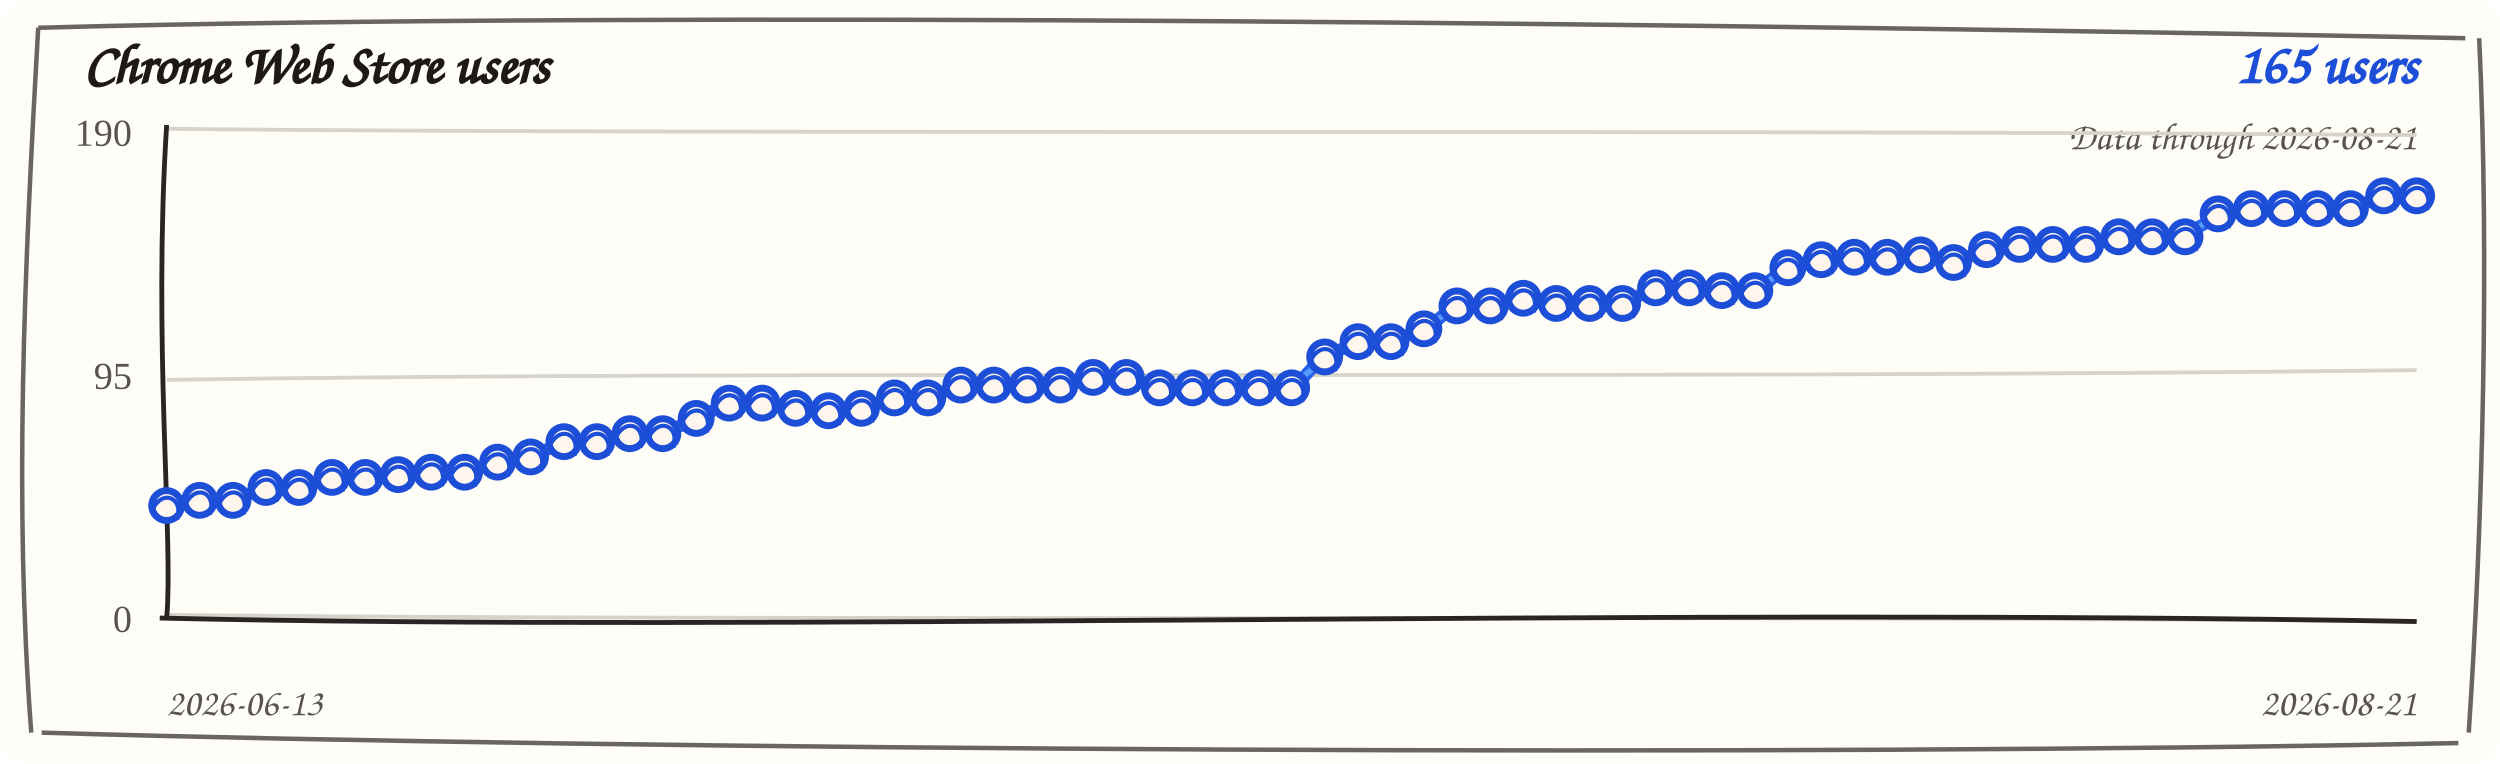
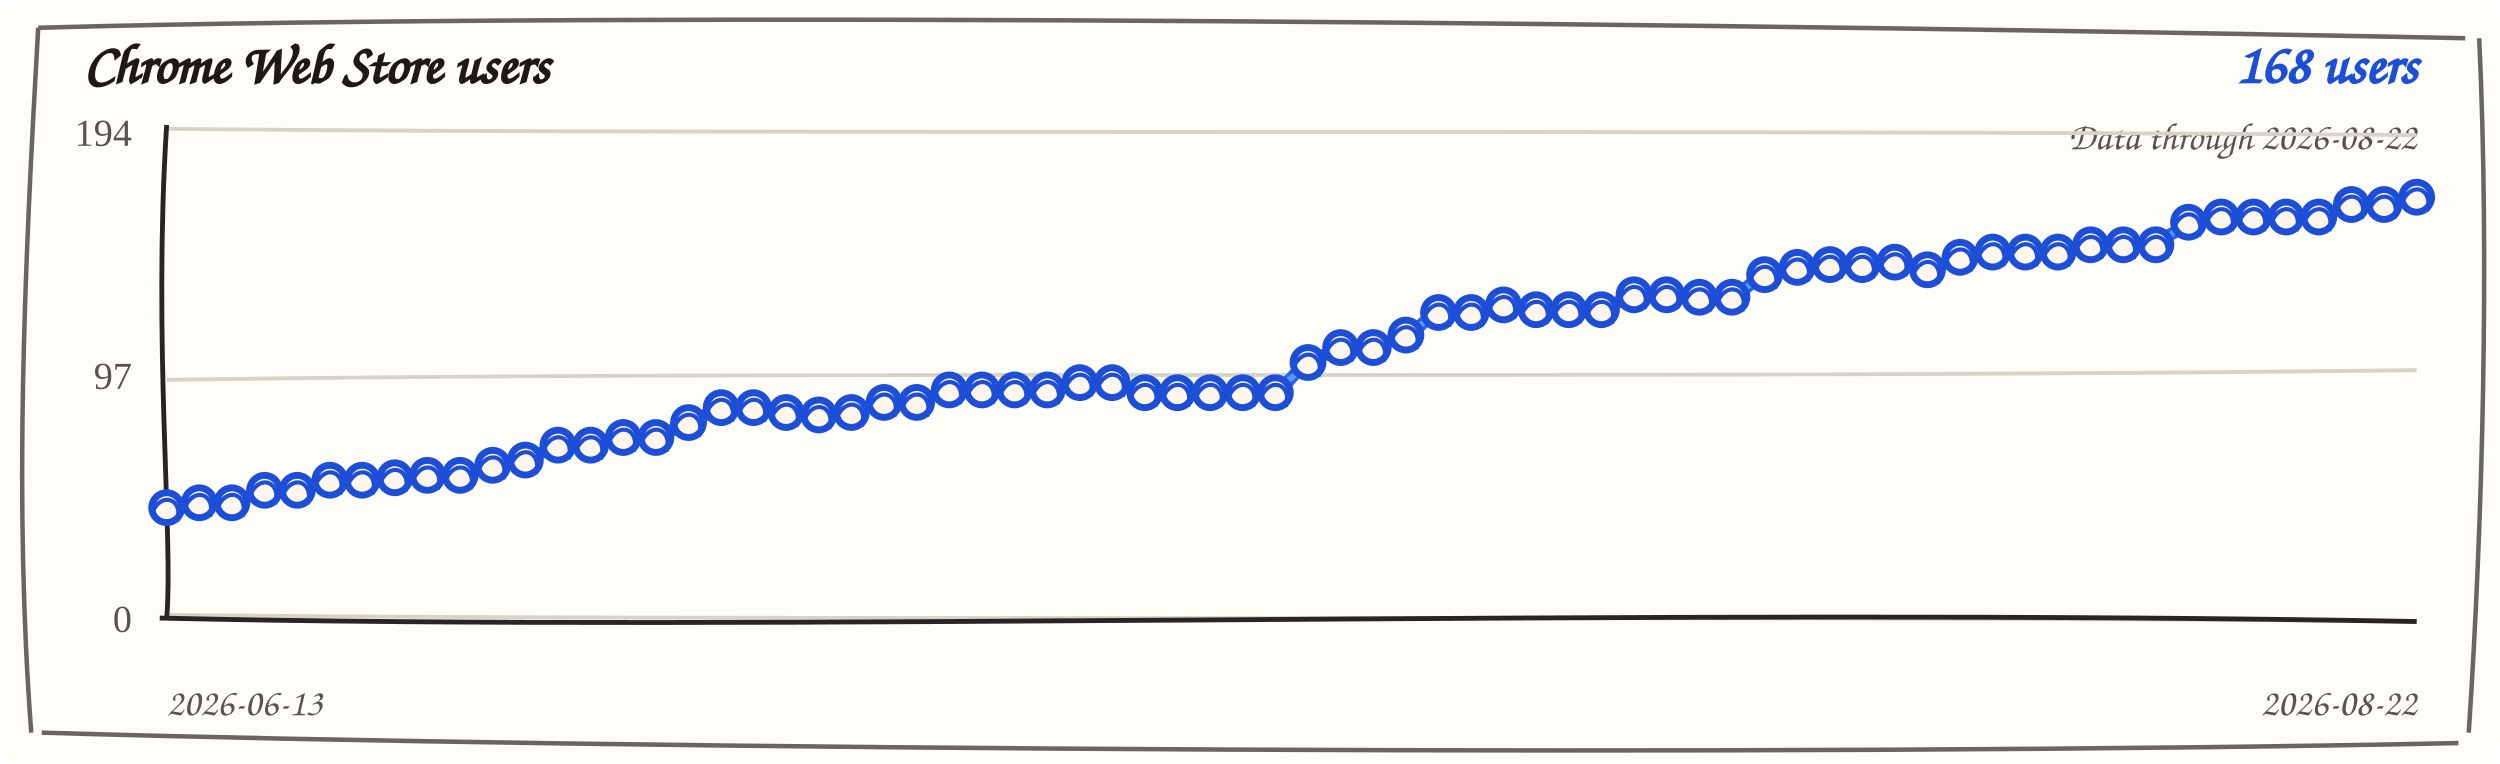
<svg xmlns="http://www.w3.org/2000/svg" width="720" height="220" viewBox="0 0 720 220" role="img" aria-label="Chrome Web Store users trend">
  <rect width="720" height="220" rx="8" fill="#fffdf7" />
  <path d="M 11 8 C 190 3, 512 7, 710 11 M 714 11 C 717 74, 715 151, 711 211 M 708 214 C 523 218, 177 216, 12 211 M 9 211 C 4 145, 7 78, 11 8" fill="none" stroke="#292524" stroke-width="1.3" opacity="0.7" />
  <text x="24" y="24" fill="#1c1917" font-family="'Comic Sans MS', 'Segoe Print', cursive" font-size="16" font-weight="700">Chrome Web Store users</text>
-   <text x="696" y="24" fill="#1d4ed8" font-family="'Comic Sans MS', 'Segoe Print', cursive" font-size="16" font-weight="700" text-anchor="end">165 users</text>
-   <text x="696" y="43" fill="#57534e" font-family="'Comic Sans MS', 'Segoe Print', cursive" font-size="11" text-anchor="end">Data through 2026-08-21</text>
+   <text x="696" y="24" fill="#1d4ed8" font-family="'Comic Sans MS', 'Segoe Print', cursive" font-size="16" font-weight="700" text-anchor="end">168 users</text>
+   <text x="696" y="43" fill="#57534e" font-family="'Comic Sans MS', 'Segoe Print', cursive" font-size="11" text-anchor="end">Data through 2026-08-22</text>
  <g>
    <path d="M 48 37.1 C 228 38.9, 468 37.1, 696 38.9" fill="none" stroke="#d6d3c8" stroke-width="1.1" />
-     <text x="38" y="42" text-anchor="end" fill="#57534e" font-size="11">190</text>
+     <text x="38" y="42" text-anchor="end" fill="#57534e" font-size="11">194</text>
  </g>
  <g>
    <path d="M 48 109.4 C 228 106.6, 468 109.4, 696 106.6" fill="none" stroke="#d6d3c8" stroke-width="1.1" />
-     <text x="38" y="112" text-anchor="end" fill="#57534e" font-size="11">95</text>
+     <text x="38" y="112" text-anchor="end" fill="#57534e" font-size="11">97</text>
  </g>
  <g>
    <path d="M 48 177.1 C 228 178.9, 468 177.1, 696 178.9" fill="none" stroke="#d6d3c8" stroke-width="1.1" />
    <text x="38" y="182" text-anchor="end" fill="#57534e" font-size="11">0</text>
  </g>
  <path d="M 48 36 C 44 98, 50 156, 48 178" fill="none" stroke="#292524" stroke-width="1.4" />
  <path d="M 46 178 C 218 182, 478 175, 696 179" fill="none" stroke="#292524" stroke-width="1.4" />
-   <path d="M 48.0 146.4 L 57.5 143.3 L 67.1 144.9 L 76.6 139.6 L 86.1 141.2 L 95.6 136.7 L 105.2 138.3 L 114.7 135.9 L 124.2 136.8 L 133.8 135.2 L 143.3 133.9 L 152.8 130.8 L 162.4 128.0 L 171.9 126.4 L 181.4 125.7 L 190.9 124.1 L 200.5 121.3 L 210.0 115.3 L 219.5 116.9 L 229.1 116.8 L 238.6 119.1 L 248.1 116.8 L 257.6 115.4 L 267.2 113.8 L 276.7 111.7 L 286.2 110.1 L 295.8 111.7 L 305.3 110.1 L 314.8 109.5 L 324.4 107.9 L 333.9 112.5 L 343.4 110.9 L 352.9 112.5 L 362.5 110.9 L 372.0 112.5 L 381.5 102.0 L 391.1 99.2 L 400.6 97.6 L 410.1 95.5 L 419.6 87.3 L 429.2 88.9 L 438.7 85.1 L 448.2 88.2 L 457.8 86.6 L 467.3 88.2 L 476.8 82.1 L 486.4 83.7 L 495.9 82.9 L 505.4 84.5 L 514.9 76.3 L 524.5 75.6 L 534.0 73.3 L 543.5 74.9 L 553.1 72.6 L 562.6 76.4 L 572.1 71.1 L 581.6 71.2 L 591.2 69.6 L 600.7 71.2 L 610.2 67.4 L 619.8 69.0 L 629.3 67.4 L 638.8 62.4 L 648.4 59.3 L 657.9 60.9 L 667.4 59.3 L 676.9 60.9 L 686.5 55.6 L 696.0 57.2" fill="none" stroke="#2563eb" stroke-width="3.6" stroke-linecap="round" stroke-linejoin="round" />
-   <path d="M 48.0 144.9 L 57.5 144.8 L 67.1 143.4 L 76.6 141.1 L 86.1 139.7 L 95.6 138.2 L 105.2 136.8 L 114.7 137.4 L 124.2 135.3 L 133.8 136.7 L 143.3 132.4 L 152.8 132.3 L 162.4 126.5 L 171.9 127.9 L 181.4 124.2 L 190.9 125.6 L 200.5 119.8 L 210.0 116.8 L 219.5 115.4 L 229.1 118.3 L 238.6 117.6 L 248.1 118.3 L 257.6 113.9 L 267.2 115.3 L 276.7 110.2 L 286.2 111.6 L 295.8 110.2 L 305.3 111.6 L 314.8 108.0 L 324.4 109.4 L 333.9 111.0 L 343.4 112.4 L 352.9 111.0 L 362.5 112.4 L 372.0 111.0 L 381.5 103.5 L 391.1 97.7 L 400.6 99.1 L 410.1 94.0 L 419.6 88.8 L 429.2 87.4 L 438.7 86.6 L 448.2 86.7 L 457.8 88.1 L 467.3 86.7 L 476.8 83.6 L 486.4 82.2 L 495.9 84.4 L 505.4 83.0 L 514.9 77.8 L 524.5 74.1 L 534.0 74.8 L 543.5 73.4 L 553.1 74.1 L 562.6 74.9 L 572.1 72.6 L 581.6 69.7 L 591.2 71.1 L 600.7 69.7 L 610.2 68.9 L 619.8 67.5 L 629.3 68.9 L 638.8 60.9 L 648.4 60.8 L 657.9 59.4 L 667.4 60.8 L 676.9 59.4 L 686.5 57.1 L 696.0 55.7" fill="none" stroke="#60a5fa" stroke-width="1.6" stroke-linecap="round" stroke-linejoin="round" opacity="0.85" />
-   <g>
-     <circle cx="48.0" cy="145.6" r="4.3" fill="#fff7ed" stroke="#1d4ed8" stroke-width="2" />
-     <path d="M 44.0 146.6 C 47.0 140.6, 53.0 143.6, 51.0 149.6" fill="none" stroke="#1d4ed8" stroke-width="1.2" />
-   </g>
-   <g>
-     <circle cx="57.5" cy="144.1" r="4.3" fill="#fff7ed" stroke="#1d4ed8" stroke-width="2" />
-     <path d="M 53.5 145.1 C 56.5 139.1, 62.5 142.1, 60.5 148.1" fill="none" stroke="#1d4ed8" stroke-width="1.2" />
-   </g>
-   <g>
-     <circle cx="67.1" cy="144.1" r="4.3" fill="#fff7ed" stroke="#1d4ed8" stroke-width="2" />
-     <path d="M 63.1 145.1 C 66.1 139.1, 72.1 142.1, 70.1 148.1" fill="none" stroke="#1d4ed8" stroke-width="1.2" />
-   </g>
-   <g>
-     <circle cx="76.6" cy="140.4" r="4.3" fill="#fff7ed" stroke="#1d4ed8" stroke-width="2" />
-     <path d="M 72.6 141.4 C 75.6 135.4, 81.6 138.4, 79.6 144.4" fill="none" stroke="#1d4ed8" stroke-width="1.2" />
-   </g>
-   <g>
-     <circle cx="86.1" cy="140.4" r="4.3" fill="#fff7ed" stroke="#1d4ed8" stroke-width="2" />
-     <path d="M 82.1 141.4 C 85.1 135.4, 91.1 138.4, 89.1 144.4" fill="none" stroke="#1d4ed8" stroke-width="1.2" />
-   </g>
-   <g>
-     <circle cx="95.6" cy="137.5" r="4.3" fill="#fff7ed" stroke="#1d4ed8" stroke-width="2" />
-     <path d="M 91.6 138.5 C 94.6 132.5, 100.6 135.5, 98.6 141.5" fill="none" stroke="#1d4ed8" stroke-width="1.2" />
-   </g>
-   <g>
-     <circle cx="105.2" cy="137.5" r="4.3" fill="#fff7ed" stroke="#1d4ed8" stroke-width="2" />
-     <path d="M 101.2 138.5 C 104.2 132.5, 110.2 135.5, 108.2 141.5" fill="none" stroke="#1d4ed8" stroke-width="1.2" />
-   </g>
-   <g>
-     <circle cx="114.7" cy="136.7" r="4.3" fill="#fff7ed" stroke="#1d4ed8" stroke-width="2" />
-     <path d="M 110.7 137.7 C 113.7 131.7, 119.7 134.7, 117.7 140.7" fill="none" stroke="#1d4ed8" stroke-width="1.2" />
-   </g>
-   <g>
-     <circle cx="124.2" cy="136.0" r="4.3" fill="#fff7ed" stroke="#1d4ed8" stroke-width="2" />
-     <path d="M 120.2 137.0 C 123.2 131.0, 129.2 134.0, 127.2 140.0" fill="none" stroke="#1d4ed8" stroke-width="1.2" />
-   </g>
-   <g>
-     <circle cx="133.8" cy="136.0" r="4.3" fill="#fff7ed" stroke="#1d4ed8" stroke-width="2" />
-     <path d="M 129.8 137.0 C 132.8 131.0, 138.8 134.0, 136.8 140.0" fill="none" stroke="#1d4ed8" stroke-width="1.2" />
-   </g>
-   <g>
-     <circle cx="143.3" cy="133.1" r="4.3" fill="#fff7ed" stroke="#1d4ed8" stroke-width="2" />
-     <path d="M 139.3 134.1 C 142.3 128.1, 148.3 131.1, 146.3 137.1" fill="none" stroke="#1d4ed8" stroke-width="1.2" />
-   </g>
-   <g>
-     <circle cx="152.8" cy="131.6" r="4.3" fill="#fff7ed" stroke="#1d4ed8" stroke-width="2" />
-     <path d="M 148.8 132.6 C 151.8 126.6, 157.8 129.6, 155.8 135.6" fill="none" stroke="#1d4ed8" stroke-width="1.2" />
-   </g>
-   <g>
-     <circle cx="162.4" cy="127.2" r="4.3" fill="#fff7ed" stroke="#1d4ed8" stroke-width="2" />
-     <path d="M 158.4 128.2 C 161.4 122.2, 167.4 125.2, 165.4 131.2" fill="none" stroke="#1d4ed8" stroke-width="1.2" />
-   </g>
-   <g>
-     <circle cx="171.9" cy="127.2" r="4.3" fill="#fff7ed" stroke="#1d4ed8" stroke-width="2" />
-     <path d="M 167.9 128.2 C 170.9 122.2, 176.9 125.2, 174.9 131.2" fill="none" stroke="#1d4ed8" stroke-width="1.2" />
-   </g>
-   <g>
-     <circle cx="181.4" cy="124.9" r="4.3" fill="#fff7ed" stroke="#1d4ed8" stroke-width="2" />
-     <path d="M 177.4 125.9 C 180.4 119.9, 186.4 122.9, 184.4 128.9" fill="none" stroke="#1d4ed8" stroke-width="1.2" />
-   </g>
-   <g>
-     <circle cx="190.9" cy="124.9" r="4.3" fill="#fff7ed" stroke="#1d4ed8" stroke-width="2" />
-     <path d="M 186.9 125.9 C 189.9 119.9, 195.9 122.9, 193.9 128.9" fill="none" stroke="#1d4ed8" stroke-width="1.2" />
-   </g>
-   <g>
-     <circle cx="200.5" cy="120.5" r="4.3" fill="#fff7ed" stroke="#1d4ed8" stroke-width="2" />
-     <path d="M 196.5 121.5 C 199.5 115.5, 205.5 118.5, 203.5 124.5" fill="none" stroke="#1d4ed8" stroke-width="1.2" />
-   </g>
-   <g>
-     <circle cx="210.0" cy="116.1" r="4.3" fill="#fff7ed" stroke="#1d4ed8" stroke-width="2" />
-     <path d="M 206.0 117.1 C 209.0 111.1, 215.0 114.1, 213.0 120.1" fill="none" stroke="#1d4ed8" stroke-width="1.2" />
-   </g>
-   <g>
-     <circle cx="219.5" cy="116.1" r="4.3" fill="#fff7ed" stroke="#1d4ed8" stroke-width="2" />
-     <path d="M 215.5 117.1 C 218.5 111.1, 224.5 114.1, 222.5 120.1" fill="none" stroke="#1d4ed8" stroke-width="1.2" />
-   </g>
-   <g>
-     <circle cx="229.1" cy="117.6" r="4.3" fill="#fff7ed" stroke="#1d4ed8" stroke-width="2" />
-     <path d="M 225.1 118.6 C 228.1 112.6, 234.1 115.6, 232.1 121.6" fill="none" stroke="#1d4ed8" stroke-width="1.2" />
-   </g>
-   <g>
-     <circle cx="238.6" cy="118.3" r="4.3" fill="#fff7ed" stroke="#1d4ed8" stroke-width="2" />
-     <path d="M 234.6 119.3 C 237.6 113.3, 243.6 116.3, 241.6 122.3" fill="none" stroke="#1d4ed8" stroke-width="1.2" />
-   </g>
-   <g>
-     <circle cx="248.1" cy="117.6" r="4.3" fill="#fff7ed" stroke="#1d4ed8" stroke-width="2" />
-     <path d="M 244.1 118.6 C 247.1 112.6, 253.1 115.6, 251.1 121.6" fill="none" stroke="#1d4ed8" stroke-width="1.2" />
-   </g>
-   <g>
-     <circle cx="257.6" cy="114.6" r="4.3" fill="#fff7ed" stroke="#1d4ed8" stroke-width="2" />
-     <path d="M 253.6 115.6 C 256.6 109.6, 262.6 112.6, 260.6 118.6" fill="none" stroke="#1d4ed8" stroke-width="1.2" />
-   </g>
-   <g>
-     <circle cx="267.2" cy="114.6" r="4.3" fill="#fff7ed" stroke="#1d4ed8" stroke-width="2" />
-     <path d="M 263.2 115.6 C 266.2 109.6, 272.2 112.6, 270.2 118.6" fill="none" stroke="#1d4ed8" stroke-width="1.2" />
-   </g>
-   <g>
-     <circle cx="276.7" cy="110.9" r="4.3" fill="#fff7ed" stroke="#1d4ed8" stroke-width="2" />
-     <path d="M 272.7 111.9 C 275.7 105.9, 281.7 108.9, 279.7 114.9" fill="none" stroke="#1d4ed8" stroke-width="1.2" />
-   </g>
-   <g>
-     <circle cx="286.2" cy="110.9" r="4.3" fill="#fff7ed" stroke="#1d4ed8" stroke-width="2" />
-     <path d="M 282.2 111.9 C 285.2 105.9, 291.2 108.9, 289.2 114.9" fill="none" stroke="#1d4ed8" stroke-width="1.2" />
-   </g>
-   <g>
-     <circle cx="295.8" cy="110.9" r="4.3" fill="#fff7ed" stroke="#1d4ed8" stroke-width="2" />
-     <path d="M 291.8 111.9 C 294.8 105.9, 300.8 108.9, 298.8 114.9" fill="none" stroke="#1d4ed8" stroke-width="1.2" />
-   </g>
-   <g>
-     <circle cx="305.3" cy="110.9" r="4.3" fill="#fff7ed" stroke="#1d4ed8" stroke-width="2" />
-     <path d="M 301.3 111.9 C 304.3 105.9, 310.3 108.9, 308.3 114.9" fill="none" stroke="#1d4ed8" stroke-width="1.2" />
-   </g>
-   <g>
-     <circle cx="314.8" cy="108.7" r="4.3" fill="#fff7ed" stroke="#1d4ed8" stroke-width="2" />
-     <path d="M 310.8 109.7 C 313.8 103.7, 319.8 106.7, 317.8 112.7" fill="none" stroke="#1d4ed8" stroke-width="1.2" />
-   </g>
-   <g>
-     <circle cx="324.4" cy="108.7" r="4.3" fill="#fff7ed" stroke="#1d4ed8" stroke-width="2" />
-     <path d="M 320.4 109.7 C 323.4 103.7, 329.4 106.7, 327.4 112.7" fill="none" stroke="#1d4ed8" stroke-width="1.2" />
-   </g>
-   <g>
-     <circle cx="333.9" cy="111.7" r="4.3" fill="#fff7ed" stroke="#1d4ed8" stroke-width="2" />
-     <path d="M 329.9 112.7 C 332.9 106.7, 338.9 109.7, 336.9 115.7" fill="none" stroke="#1d4ed8" stroke-width="1.2" />
-   </g>
-   <g>
-     <circle cx="343.4" cy="111.7" r="4.3" fill="#fff7ed" stroke="#1d4ed8" stroke-width="2" />
-     <path d="M 339.4 112.7 C 342.4 106.7, 348.4 109.7, 346.4 115.7" fill="none" stroke="#1d4ed8" stroke-width="1.2" />
-   </g>
-   <g>
-     <circle cx="352.9" cy="111.7" r="4.3" fill="#fff7ed" stroke="#1d4ed8" stroke-width="2" />
-     <path d="M 348.9 112.7 C 351.9 106.7, 357.9 109.7, 355.9 115.7" fill="none" stroke="#1d4ed8" stroke-width="1.2" />
-   </g>
-   <g>
-     <circle cx="362.5" cy="111.7" r="4.3" fill="#fff7ed" stroke="#1d4ed8" stroke-width="2" />
-     <path d="M 358.5 112.7 C 361.5 106.7, 367.5 109.7, 365.5 115.7" fill="none" stroke="#1d4ed8" stroke-width="1.2" />
-   </g>
-   <g>
-     <circle cx="372.0" cy="111.7" r="4.3" fill="#fff7ed" stroke="#1d4ed8" stroke-width="2" />
-     <path d="M 368.0 112.7 C 371.0 106.7, 377.0 109.7, 375.0 115.7" fill="none" stroke="#1d4ed8" stroke-width="1.2" />
-   </g>
-   <g>
-     <circle cx="381.5" cy="102.8" r="4.3" fill="#fff7ed" stroke="#1d4ed8" stroke-width="2" />
-     <path d="M 377.5 103.8 C 380.5 97.8, 386.5 100.8, 384.5 106.8" fill="none" stroke="#1d4ed8" stroke-width="1.2" />
-   </g>
-   <g>
-     <circle cx="391.1" cy="98.4" r="4.3" fill="#fff7ed" stroke="#1d4ed8" stroke-width="2" />
-     <path d="M 387.1 99.4 C 390.1 93.4, 396.1 96.4, 394.1 102.4" fill="none" stroke="#1d4ed8" stroke-width="1.2" />
-   </g>
-   <g>
-     <circle cx="400.6" cy="98.4" r="4.3" fill="#fff7ed" stroke="#1d4ed8" stroke-width="2" />
-     <path d="M 396.6 99.4 C 399.6 93.4, 405.6 96.4, 403.6 102.4" fill="none" stroke="#1d4ed8" stroke-width="1.2" />
-   </g>
-   <g>
-     <circle cx="410.1" cy="94.7" r="4.3" fill="#fff7ed" stroke="#1d4ed8" stroke-width="2" />
-     <path d="M 406.1 95.7 C 409.1 89.7, 415.1 92.7, 413.1 98.7" fill="none" stroke="#1d4ed8" stroke-width="1.2" />
-   </g>
-   <g>
-     <circle cx="419.6" cy="88.1" r="4.3" fill="#fff7ed" stroke="#1d4ed8" stroke-width="2" />
-     <path d="M 415.6 89.1 C 418.6 83.1, 424.6 86.1, 422.6 92.1" fill="none" stroke="#1d4ed8" stroke-width="1.2" />
-   </g>
-   <g>
-     <circle cx="429.2" cy="88.1" r="4.3" fill="#fff7ed" stroke="#1d4ed8" stroke-width="2" />
-     <path d="M 425.2 89.1 C 428.2 83.1, 434.2 86.1, 432.2 92.1" fill="none" stroke="#1d4ed8" stroke-width="1.2" />
-   </g>
-   <g>
-     <circle cx="438.7" cy="85.9" r="4.3" fill="#fff7ed" stroke="#1d4ed8" stroke-width="2" />
-     <path d="M 434.7 86.9 C 437.7 80.9, 443.7 83.9, 441.7 89.9" fill="none" stroke="#1d4ed8" stroke-width="1.2" />
-   </g>
-   <g>
-     <circle cx="448.2" cy="87.4" r="4.3" fill="#fff7ed" stroke="#1d4ed8" stroke-width="2" />
-     <path d="M 444.2 88.4 C 447.2 82.4, 453.2 85.4, 451.2 91.4" fill="none" stroke="#1d4ed8" stroke-width="1.2" />
-   </g>
-   <g>
-     <circle cx="457.8" cy="87.4" r="4.3" fill="#fff7ed" stroke="#1d4ed8" stroke-width="2" />
-     <path d="M 453.8 88.4 C 456.8 82.4, 462.8 85.4, 460.8 91.4" fill="none" stroke="#1d4ed8" stroke-width="1.2" />
-   </g>
-   <g>
-     <circle cx="467.3" cy="87.4" r="4.3" fill="#fff7ed" stroke="#1d4ed8" stroke-width="2" />
-     <path d="M 463.3 88.4 C 466.3 82.4, 472.3 85.4, 470.3 91.4" fill="none" stroke="#1d4ed8" stroke-width="1.2" />
-   </g>
-   <g>
-     <circle cx="476.8" cy="82.9" r="4.3" fill="#fff7ed" stroke="#1d4ed8" stroke-width="2" />
-     <path d="M 472.8 83.9 C 475.8 77.9, 481.8 80.9, 479.8 86.9" fill="none" stroke="#1d4ed8" stroke-width="1.2" />
-   </g>
-   <g>
-     <circle cx="486.4" cy="82.9" r="4.3" fill="#fff7ed" stroke="#1d4ed8" stroke-width="2" />
-     <path d="M 482.4 83.9 C 485.4 77.9, 491.4 80.9, 489.4 86.9" fill="none" stroke="#1d4ed8" stroke-width="1.2" />
-   </g>
-   <g>
-     <circle cx="495.9" cy="83.7" r="4.3" fill="#fff7ed" stroke="#1d4ed8" stroke-width="2" />
-     <path d="M 491.9 84.7 C 494.9 78.7, 500.9 81.7, 498.9 87.7" fill="none" stroke="#1d4ed8" stroke-width="1.2" />
-   </g>
-   <g>
-     <circle cx="505.4" cy="83.7" r="4.3" fill="#fff7ed" stroke="#1d4ed8" stroke-width="2" />
-     <path d="M 501.4 84.7 C 504.4 78.7, 510.4 81.7, 508.4 87.7" fill="none" stroke="#1d4ed8" stroke-width="1.2" />
-   </g>
-   <g>
-     <circle cx="514.9" cy="77.1" r="4.3" fill="#fff7ed" stroke="#1d4ed8" stroke-width="2" />
-     <path d="M 510.9 78.1 C 513.9 72.1, 519.9 75.1, 517.9 81.1" fill="none" stroke="#1d4ed8" stroke-width="1.2" />
-   </g>
-   <g>
-     <circle cx="524.5" cy="74.8" r="4.3" fill="#fff7ed" stroke="#1d4ed8" stroke-width="2" />
-     <path d="M 520.5 75.8 C 523.5 69.8, 529.5 72.8, 527.5 78.8" fill="none" stroke="#1d4ed8" stroke-width="1.2" />
-   </g>
-   <g>
-     <circle cx="534.0" cy="74.1" r="4.3" fill="#fff7ed" stroke="#1d4ed8" stroke-width="2" />
-     <path d="M 530.0 75.1 C 533.0 69.1, 539.0 72.1, 537.0 78.1" fill="none" stroke="#1d4ed8" stroke-width="1.2" />
-   </g>
-   <g>
-     <circle cx="543.5" cy="74.1" r="4.3" fill="#fff7ed" stroke="#1d4ed8" stroke-width="2" />
-     <path d="M 539.5 75.1 C 542.5 69.1, 548.5 72.1, 546.5 78.1" fill="none" stroke="#1d4ed8" stroke-width="1.2" />
-   </g>
-   <g>
-     <circle cx="553.1" cy="73.4" r="4.3" fill="#fff7ed" stroke="#1d4ed8" stroke-width="2" />
-     <path d="M 549.1 74.4 C 552.1 68.4, 558.1 71.4, 556.1 77.4" fill="none" stroke="#1d4ed8" stroke-width="1.2" />
-   </g>
-   <g>
-     <circle cx="562.6" cy="75.6" r="4.3" fill="#fff7ed" stroke="#1d4ed8" stroke-width="2" />
-     <path d="M 558.6 76.6 C 561.6 70.6, 567.6 73.6, 565.6 79.6" fill="none" stroke="#1d4ed8" stroke-width="1.2" />
-   </g>
-   <g>
-     <circle cx="572.1" cy="71.9" r="4.3" fill="#fff7ed" stroke="#1d4ed8" stroke-width="2" />
-     <path d="M 568.1 72.9 C 571.1 66.9, 577.1 69.9, 575.1 75.9" fill="none" stroke="#1d4ed8" stroke-width="1.2" />
-   </g>
-   <g>
-     <circle cx="581.6" cy="70.4" r="4.3" fill="#fff7ed" stroke="#1d4ed8" stroke-width="2" />
-     <path d="M 577.6 71.4 C 580.6 65.4, 586.6 68.4, 584.6 74.4" fill="none" stroke="#1d4ed8" stroke-width="1.2" />
-   </g>
-   <g>
-     <circle cx="591.2" cy="70.4" r="4.3" fill="#fff7ed" stroke="#1d4ed8" stroke-width="2" />
-     <path d="M 587.2 71.4 C 590.2 65.4, 596.2 68.4, 594.2 74.4" fill="none" stroke="#1d4ed8" stroke-width="1.2" />
-   </g>
-   <g>
-     <circle cx="600.7" cy="70.4" r="4.3" fill="#fff7ed" stroke="#1d4ed8" stroke-width="2" />
-     <path d="M 596.7 71.4 C 599.7 65.4, 605.7 68.4, 603.7 74.4" fill="none" stroke="#1d4ed8" stroke-width="1.2" />
-   </g>
-   <g>
-     <circle cx="610.2" cy="68.2" r="4.3" fill="#fff7ed" stroke="#1d4ed8" stroke-width="2" />
-     <path d="M 606.2 69.2 C 609.2 63.2, 615.2 66.2, 613.2 72.2" fill="none" stroke="#1d4ed8" stroke-width="1.2" />
-   </g>
-   <g>
-     <circle cx="619.8" cy="68.2" r="4.3" fill="#fff7ed" stroke="#1d4ed8" stroke-width="2" />
-     <path d="M 615.8 69.2 C 618.8 63.2, 624.8 66.2, 622.8 72.2" fill="none" stroke="#1d4ed8" stroke-width="1.2" />
-   </g>
-   <g>
-     <circle cx="629.3" cy="68.2" r="4.3" fill="#fff7ed" stroke="#1d4ed8" stroke-width="2" />
-     <path d="M 625.3 69.2 C 628.3 63.2, 634.3 66.2, 632.3 72.2" fill="none" stroke="#1d4ed8" stroke-width="1.2" />
-   </g>
-   <g>
-     <circle cx="638.8" cy="61.6" r="4.3" fill="#fff7ed" stroke="#1d4ed8" stroke-width="2" />
-     <path d="M 634.8 62.6 C 637.8 56.6, 643.8 59.6, 641.8 65.6" fill="none" stroke="#1d4ed8" stroke-width="1.2" />
-   </g>
-   <g>
-     <circle cx="648.4" cy="60.1" r="4.3" fill="#fff7ed" stroke="#1d4ed8" stroke-width="2" />
-     <path d="M 644.4 61.1 C 647.4 55.1, 653.4 58.1, 651.4 64.1" fill="none" stroke="#1d4ed8" stroke-width="1.2" />
-   </g>
-   <g>
-     <circle cx="657.9" cy="60.1" r="4.3" fill="#fff7ed" stroke="#1d4ed8" stroke-width="2" />
-     <path d="M 653.9 61.1 C 656.9 55.1, 662.9 58.1, 660.9 64.1" fill="none" stroke="#1d4ed8" stroke-width="1.2" />
-   </g>
-   <g>
-     <circle cx="667.4" cy="60.1" r="4.3" fill="#fff7ed" stroke="#1d4ed8" stroke-width="2" />
-     <path d="M 663.4 61.1 C 666.4 55.1, 672.4 58.1, 670.4 64.1" fill="none" stroke="#1d4ed8" stroke-width="1.2" />
-   </g>
-   <g>
-     <circle cx="676.9" cy="60.1" r="4.3" fill="#fff7ed" stroke="#1d4ed8" stroke-width="2" />
-     <path d="M 672.9 61.1 C 675.9 55.1, 681.9 58.1, 679.9 64.1" fill="none" stroke="#1d4ed8" stroke-width="1.2" />
-   </g>
-   <g>
-     <circle cx="686.5" cy="56.4" r="4.3" fill="#fff7ed" stroke="#1d4ed8" stroke-width="2" />
-     <path d="M 682.5 57.4 C 685.5 51.4, 691.5 54.4, 689.5 60.4" fill="none" stroke="#1d4ed8" stroke-width="1.2" />
-   </g>
-   <g>
-     <circle cx="696.0" cy="56.4" r="4.3" fill="#fff7ed" stroke="#1d4ed8" stroke-width="2" />
-     <path d="M 692.0 57.4 C 695.0 51.4, 701.0 54.4, 699.0 60.4" fill="none" stroke="#1d4ed8" stroke-width="1.2" />
+   <path d="M 48.0 147.0 L 57.4 144.0 L 66.8 145.6 L 76.2 140.4 L 85.6 142.0 L 95.0 137.5 L 104.3 139.1 L 113.7 136.8 L 123.1 137.7 L 132.5 136.1 L 141.9 134.8 L 151.3 131.7 L 160.7 129.0 L 170.1 127.4 L 179.5 126.8 L 188.9 125.2 L 198.3 122.5 L 207.7 116.6 L 217.0 118.2 L 226.4 118.0 L 235.8 120.3 L 245.2 118.0 L 254.6 116.7 L 264.0 115.1 L 273.4 113.1 L 282.8 111.5 L 292.2 113.1 L 301.6 111.5 L 311.0 111.0 L 320.3 109.4 L 329.7 113.9 L 339.1 112.3 L 348.5 113.9 L 357.9 112.3 L 367.3 113.9 L 376.7 103.6 L 386.1 100.9 L 395.5 99.3 L 404.9 97.3 L 414.3 89.2 L 423.7 90.8 L 433.0 87.0 L 442.4 90.0 L 451.8 88.4 L 461.2 90.0 L 470.6 84.1 L 480.0 85.7 L 489.4 84.8 L 498.8 86.4 L 508.2 78.3 L 517.6 77.8 L 527.0 75.4 L 536.3 77.0 L 545.7 74.7 L 555.1 78.5 L 564.5 73.3 L 573.9 73.4 L 583.3 71.8 L 592.7 73.4 L 602.1 69.7 L 611.5 71.3 L 620.9 69.7 L 630.3 64.8 L 639.7 61.7 L 649.0 63.3 L 658.4 61.7 L 667.8 63.3 L 677.2 58.1 L 686.6 59.7 L 696.0 56.0" fill="none" stroke="#2563eb" stroke-width="3.6" stroke-linecap="round" stroke-linejoin="round" />
+   <path d="M 48.0 145.5 L 57.4 145.5 L 66.8 144.1 L 76.2 141.9 L 85.6 140.5 L 95.0 139.0 L 104.3 137.6 L 113.7 138.3 L 123.1 136.2 L 132.5 137.6 L 141.9 133.3 L 151.3 133.2 L 160.7 127.5 L 170.1 128.9 L 179.5 125.3 L 188.9 126.7 L 198.3 121.0 L 207.7 118.1 L 217.0 116.7 L 226.4 119.5 L 235.8 118.8 L 245.2 119.5 L 254.6 115.2 L 264.0 116.6 L 273.4 111.6 L 282.8 113.0 L 292.2 111.6 L 301.6 113.0 L 311.0 109.5 L 320.3 110.9 L 329.7 112.4 L 339.1 113.8 L 348.5 112.4 L 357.9 113.8 L 367.3 112.4 L 376.7 105.1 L 386.1 99.4 L 395.5 100.8 L 404.9 95.8 L 414.3 90.7 L 423.7 89.3 L 433.0 88.5 L 442.4 88.5 L 451.8 89.9 L 461.2 88.5 L 470.6 85.6 L 480.0 84.2 L 489.4 86.3 L 498.8 84.9 L 508.2 79.8 L 517.6 76.3 L 527.0 76.9 L 536.3 75.5 L 545.7 76.2 L 555.1 77.0 L 564.5 74.8 L 573.9 71.9 L 583.3 73.3 L 592.7 71.9 L 602.1 71.2 L 611.5 69.8 L 620.9 71.2 L 630.3 63.3 L 639.7 63.2 L 649.0 61.8 L 658.4 63.2 L 667.8 61.8 L 677.2 59.6 L 686.6 58.2 L 696.0 57.5" fill="none" stroke="#60a5fa" stroke-width="1.6" stroke-linecap="round" stroke-linejoin="round" opacity="0.85" />
+   <g>
+     <circle cx="48.0" cy="146.2" r="4.3" fill="#fff7ed" stroke="#1d4ed8" stroke-width="2" />
+     <path d="M 44.0 147.2 C 47.0 141.2, 53.0 144.2, 51.0 150.2" fill="none" stroke="#1d4ed8" stroke-width="1.2" />
+   </g>
+   <g>
+     <circle cx="57.4" cy="144.8" r="4.3" fill="#fff7ed" stroke="#1d4ed8" stroke-width="2" />
+     <path d="M 53.4 145.8 C 56.4 139.8, 62.4 142.8, 60.4 148.8" fill="none" stroke="#1d4ed8" stroke-width="1.2" />
+   </g>
+   <g>
+     <circle cx="66.8" cy="144.8" r="4.3" fill="#fff7ed" stroke="#1d4ed8" stroke-width="2" />
+     <path d="M 62.8 145.8 C 65.8 139.8, 71.8 142.8, 69.8 148.8" fill="none" stroke="#1d4ed8" stroke-width="1.2" />
+   </g>
+   <g>
+     <circle cx="76.2" cy="141.2" r="4.3" fill="#fff7ed" stroke="#1d4ed8" stroke-width="2" />
+     <path d="M 72.2 142.2 C 75.2 136.2, 81.2 139.2, 79.2 145.2" fill="none" stroke="#1d4ed8" stroke-width="1.2" />
+   </g>
+   <g>
+     <circle cx="85.6" cy="141.2" r="4.3" fill="#fff7ed" stroke="#1d4ed8" stroke-width="2" />
+     <path d="M 81.6 142.2 C 84.6 136.2, 90.6 139.2, 88.6 145.2" fill="none" stroke="#1d4ed8" stroke-width="1.2" />
+   </g>
+   <g>
+     <circle cx="95.0" cy="138.3" r="4.3" fill="#fff7ed" stroke="#1d4ed8" stroke-width="2" />
+     <path d="M 91.0 139.3 C 94.0 133.3, 100.0 136.3, 98.0 142.3" fill="none" stroke="#1d4ed8" stroke-width="1.2" />
+   </g>
+   <g>
+     <circle cx="104.3" cy="138.3" r="4.3" fill="#fff7ed" stroke="#1d4ed8" stroke-width="2" />
+     <path d="M 100.3 139.3 C 103.3 133.3, 109.3 136.3, 107.3 142.3" fill="none" stroke="#1d4ed8" stroke-width="1.2" />
+   </g>
+   <g>
+     <circle cx="113.7" cy="137.6" r="4.3" fill="#fff7ed" stroke="#1d4ed8" stroke-width="2" />
+     <path d="M 109.7 138.6 C 112.7 132.6, 118.7 135.6, 116.7 141.6" fill="none" stroke="#1d4ed8" stroke-width="1.2" />
+   </g>
+   <g>
+     <circle cx="123.1" cy="136.9" r="4.3" fill="#fff7ed" stroke="#1d4ed8" stroke-width="2" />
+     <path d="M 119.1 137.9 C 122.1 131.9, 128.1 134.9, 126.1 140.9" fill="none" stroke="#1d4ed8" stroke-width="1.2" />
+   </g>
+   <g>
+     <circle cx="132.5" cy="136.9" r="4.3" fill="#fff7ed" stroke="#1d4ed8" stroke-width="2" />
+     <path d="M 128.5 137.9 C 131.5 131.9, 137.5 134.9, 135.5 140.9" fill="none" stroke="#1d4ed8" stroke-width="1.2" />
+   </g>
+   <g>
+     <circle cx="141.9" cy="134.0" r="4.3" fill="#fff7ed" stroke="#1d4ed8" stroke-width="2" />
+     <path d="M 137.9 135.0 C 140.9 129.0, 146.9 132.0, 144.9 138.0" fill="none" stroke="#1d4ed8" stroke-width="1.2" />
+   </g>
+   <g>
+     <circle cx="151.3" cy="132.5" r="4.3" fill="#fff7ed" stroke="#1d4ed8" stroke-width="2" />
+     <path d="M 147.3 133.5 C 150.3 127.5, 156.3 130.5, 154.3 136.5" fill="none" stroke="#1d4ed8" stroke-width="1.2" />
+   </g>
+   <g>
+     <circle cx="160.7" cy="128.2" r="4.3" fill="#fff7ed" stroke="#1d4ed8" stroke-width="2" />
+     <path d="M 156.7 129.2 C 159.7 123.2, 165.7 126.2, 163.7 132.2" fill="none" stroke="#1d4ed8" stroke-width="1.2" />
+   </g>
+   <g>
+     <circle cx="170.1" cy="128.2" r="4.3" fill="#fff7ed" stroke="#1d4ed8" stroke-width="2" />
+     <path d="M 166.1 129.2 C 169.1 123.2, 175.1 126.2, 173.1 132.2" fill="none" stroke="#1d4ed8" stroke-width="1.2" />
+   </g>
+   <g>
+     <circle cx="179.5" cy="126.0" r="4.3" fill="#fff7ed" stroke="#1d4ed8" stroke-width="2" />
+     <path d="M 175.5 127.0 C 178.5 121.0, 184.5 124.0, 182.5 130.0" fill="none" stroke="#1d4ed8" stroke-width="1.2" />
+   </g>
+   <g>
+     <circle cx="188.9" cy="126.0" r="4.3" fill="#fff7ed" stroke="#1d4ed8" stroke-width="2" />
+     <path d="M 184.9 127.0 C 187.9 121.0, 193.9 124.0, 191.9 130.0" fill="none" stroke="#1d4ed8" stroke-width="1.2" />
+   </g>
+   <g>
+     <circle cx="198.3" cy="121.7" r="4.3" fill="#fff7ed" stroke="#1d4ed8" stroke-width="2" />
+     <path d="M 194.3 122.7 C 197.3 116.7, 203.3 119.7, 201.3 125.7" fill="none" stroke="#1d4ed8" stroke-width="1.2" />
+   </g>
+   <g>
+     <circle cx="207.7" cy="117.4" r="4.3" fill="#fff7ed" stroke="#1d4ed8" stroke-width="2" />
+     <path d="M 203.7 118.4 C 206.7 112.4, 212.7 115.4, 210.7 121.4" fill="none" stroke="#1d4ed8" stroke-width="1.2" />
+   </g>
+   <g>
+     <circle cx="217.0" cy="117.4" r="4.3" fill="#fff7ed" stroke="#1d4ed8" stroke-width="2" />
+     <path d="M 213.0 118.4 C 216.0 112.4, 222.0 115.4, 220.0 121.4" fill="none" stroke="#1d4ed8" stroke-width="1.2" />
+   </g>
+   <g>
+     <circle cx="226.4" cy="118.8" r="4.3" fill="#fff7ed" stroke="#1d4ed8" stroke-width="2" />
+     <path d="M 222.4 119.8 C 225.4 113.8, 231.4 116.8, 229.4 122.8" fill="none" stroke="#1d4ed8" stroke-width="1.2" />
+   </g>
+   <g>
+     <circle cx="235.8" cy="119.5" r="4.3" fill="#fff7ed" stroke="#1d4ed8" stroke-width="2" />
+     <path d="M 231.8 120.5 C 234.8 114.5, 240.8 117.5, 238.8 123.5" fill="none" stroke="#1d4ed8" stroke-width="1.2" />
+   </g>
+   <g>
+     <circle cx="245.2" cy="118.8" r="4.3" fill="#fff7ed" stroke="#1d4ed8" stroke-width="2" />
+     <path d="M 241.2 119.8 C 244.2 113.8, 250.2 116.8, 248.2 122.8" fill="none" stroke="#1d4ed8" stroke-width="1.2" />
+   </g>
+   <g>
+     <circle cx="254.6" cy="115.9" r="4.3" fill="#fff7ed" stroke="#1d4ed8" stroke-width="2" />
+     <path d="M 250.6 116.9 C 253.6 110.9, 259.6 113.9, 257.6 119.9" fill="none" stroke="#1d4ed8" stroke-width="1.2" />
+   </g>
+   <g>
+     <circle cx="264.0" cy="115.9" r="4.3" fill="#fff7ed" stroke="#1d4ed8" stroke-width="2" />
+     <path d="M 260.0 116.9 C 263.0 110.9, 269.0 113.9, 267.0 119.9" fill="none" stroke="#1d4ed8" stroke-width="1.2" />
+   </g>
+   <g>
+     <circle cx="273.4" cy="112.3" r="4.3" fill="#fff7ed" stroke="#1d4ed8" stroke-width="2" />
+     <path d="M 269.4 113.3 C 272.4 107.3, 278.4 110.3, 276.4 116.3" fill="none" stroke="#1d4ed8" stroke-width="1.2" />
+   </g>
+   <g>
+     <circle cx="282.8" cy="112.3" r="4.3" fill="#fff7ed" stroke="#1d4ed8" stroke-width="2" />
+     <path d="M 278.8 113.3 C 281.8 107.3, 287.8 110.3, 285.8 116.3" fill="none" stroke="#1d4ed8" stroke-width="1.2" />
+   </g>
+   <g>
+     <circle cx="292.2" cy="112.3" r="4.3" fill="#fff7ed" stroke="#1d4ed8" stroke-width="2" />
+     <path d="M 288.2 113.3 C 291.2 107.3, 297.2 110.3, 295.2 116.3" fill="none" stroke="#1d4ed8" stroke-width="1.2" />
+   </g>
+   <g>
+     <circle cx="301.6" cy="112.3" r="4.3" fill="#fff7ed" stroke="#1d4ed8" stroke-width="2" />
+     <path d="M 297.6 113.3 C 300.6 107.3, 306.6 110.3, 304.6 116.3" fill="none" stroke="#1d4ed8" stroke-width="1.2" />
+   </g>
+   <g>
+     <circle cx="311.0" cy="110.2" r="4.3" fill="#fff7ed" stroke="#1d4ed8" stroke-width="2" />
+     <path d="M 307.0 111.2 C 310.0 105.2, 316.0 108.2, 314.0 114.2" fill="none" stroke="#1d4ed8" stroke-width="1.2" />
+   </g>
+   <g>
+     <circle cx="320.3" cy="110.2" r="4.3" fill="#fff7ed" stroke="#1d4ed8" stroke-width="2" />
+     <path d="M 316.3 111.2 C 319.3 105.2, 325.3 108.2, 323.3 114.2" fill="none" stroke="#1d4ed8" stroke-width="1.2" />
+   </g>
+   <g>
+     <circle cx="329.7" cy="113.1" r="4.3" fill="#fff7ed" stroke="#1d4ed8" stroke-width="2" />
+     <path d="M 325.7 114.1 C 328.7 108.1, 334.7 111.1, 332.7 117.1" fill="none" stroke="#1d4ed8" stroke-width="1.2" />
+   </g>
+   <g>
+     <circle cx="339.1" cy="113.1" r="4.3" fill="#fff7ed" stroke="#1d4ed8" stroke-width="2" />
+     <path d="M 335.1 114.1 C 338.1 108.1, 344.1 111.1, 342.1 117.1" fill="none" stroke="#1d4ed8" stroke-width="1.2" />
+   </g>
+   <g>
+     <circle cx="348.5" cy="113.1" r="4.3" fill="#fff7ed" stroke="#1d4ed8" stroke-width="2" />
+     <path d="M 344.5 114.1 C 347.5 108.1, 353.5 111.1, 351.5 117.1" fill="none" stroke="#1d4ed8" stroke-width="1.2" />
+   </g>
+   <g>
+     <circle cx="357.9" cy="113.1" r="4.3" fill="#fff7ed" stroke="#1d4ed8" stroke-width="2" />
+     <path d="M 353.9 114.1 C 356.9 108.1, 362.9 111.1, 360.9 117.1" fill="none" stroke="#1d4ed8" stroke-width="1.2" />
+   </g>
+   <g>
+     <circle cx="367.3" cy="113.1" r="4.3" fill="#fff7ed" stroke="#1d4ed8" stroke-width="2" />
+     <path d="M 363.3 114.1 C 366.3 108.1, 372.3 111.1, 370.3 117.1" fill="none" stroke="#1d4ed8" stroke-width="1.2" />
+   </g>
+   <g>
+     <circle cx="376.7" cy="104.4" r="4.3" fill="#fff7ed" stroke="#1d4ed8" stroke-width="2" />
+     <path d="M 372.7 105.4 C 375.7 99.4, 381.7 102.4, 379.7 108.4" fill="none" stroke="#1d4ed8" stroke-width="1.2" />
+   </g>
+   <g>
+     <circle cx="386.1" cy="100.1" r="4.3" fill="#fff7ed" stroke="#1d4ed8" stroke-width="2" />
+     <path d="M 382.1 101.1 C 385.1 95.1, 391.1 98.1, 389.1 104.1" fill="none" stroke="#1d4ed8" stroke-width="1.2" />
+   </g>
+   <g>
+     <circle cx="395.5" cy="100.1" r="4.3" fill="#fff7ed" stroke="#1d4ed8" stroke-width="2" />
+     <path d="M 391.5 101.1 C 394.5 95.1, 400.5 98.1, 398.5 104.1" fill="none" stroke="#1d4ed8" stroke-width="1.2" />
+   </g>
+   <g>
+     <circle cx="404.9" cy="96.5" r="4.3" fill="#fff7ed" stroke="#1d4ed8" stroke-width="2" />
+     <path d="M 400.9 97.5 C 403.9 91.5, 409.9 94.5, 407.9 100.5" fill="none" stroke="#1d4ed8" stroke-width="1.2" />
+   </g>
+   <g>
+     <circle cx="414.3" cy="90.0" r="4.3" fill="#fff7ed" stroke="#1d4ed8" stroke-width="2" />
+     <path d="M 410.3 91.0 C 413.3 85.0, 419.3 88.0, 417.3 94.0" fill="none" stroke="#1d4ed8" stroke-width="1.2" />
+   </g>
+   <g>
+     <circle cx="423.7" cy="90.0" r="4.3" fill="#fff7ed" stroke="#1d4ed8" stroke-width="2" />
+     <path d="M 419.7 91.0 C 422.7 85.0, 428.7 88.0, 426.7 94.0" fill="none" stroke="#1d4ed8" stroke-width="1.2" />
+   </g>
+   <g>
+     <circle cx="433.0" cy="87.8" r="4.3" fill="#fff7ed" stroke="#1d4ed8" stroke-width="2" />
+     <path d="M 429.0 88.8 C 432.0 82.8, 438.0 85.8, 436.0 91.8" fill="none" stroke="#1d4ed8" stroke-width="1.2" />
+   </g>
+   <g>
+     <circle cx="442.4" cy="89.2" r="4.3" fill="#fff7ed" stroke="#1d4ed8" stroke-width="2" />
+     <path d="M 438.4 90.2 C 441.4 84.2, 447.4 87.2, 445.4 93.2" fill="none" stroke="#1d4ed8" stroke-width="1.2" />
+   </g>
+   <g>
+     <circle cx="451.8" cy="89.2" r="4.3" fill="#fff7ed" stroke="#1d4ed8" stroke-width="2" />
+     <path d="M 447.8 90.2 C 450.8 84.2, 456.8 87.2, 454.8 93.2" fill="none" stroke="#1d4ed8" stroke-width="1.2" />
+   </g>
+   <g>
+     <circle cx="461.2" cy="89.2" r="4.3" fill="#fff7ed" stroke="#1d4ed8" stroke-width="2" />
+     <path d="M 457.2 90.2 C 460.2 84.2, 466.2 87.2, 464.2 93.2" fill="none" stroke="#1d4ed8" stroke-width="1.2" />
+   </g>
+   <g>
+     <circle cx="470.6" cy="84.9" r="4.3" fill="#fff7ed" stroke="#1d4ed8" stroke-width="2" />
+     <path d="M 466.6 85.9 C 469.6 79.9, 475.6 82.9, 473.6 88.9" fill="none" stroke="#1d4ed8" stroke-width="1.2" />
+   </g>
+   <g>
+     <circle cx="480.0" cy="84.9" r="4.3" fill="#fff7ed" stroke="#1d4ed8" stroke-width="2" />
+     <path d="M 476.0 85.9 C 479.0 79.9, 485.0 82.9, 483.0 88.9" fill="none" stroke="#1d4ed8" stroke-width="1.2" />
+   </g>
+   <g>
+     <circle cx="489.4" cy="85.6" r="4.3" fill="#fff7ed" stroke="#1d4ed8" stroke-width="2" />
+     <path d="M 485.4 86.6 C 488.4 80.6, 494.4 83.6, 492.4 89.6" fill="none" stroke="#1d4ed8" stroke-width="1.2" />
+   </g>
+   <g>
+     <circle cx="498.8" cy="85.6" r="4.3" fill="#fff7ed" stroke="#1d4ed8" stroke-width="2" />
+     <path d="M 494.8 86.6 C 497.8 80.6, 503.8 83.6, 501.8 89.6" fill="none" stroke="#1d4ed8" stroke-width="1.2" />
+   </g>
+   <g>
+     <circle cx="508.2" cy="79.1" r="4.3" fill="#fff7ed" stroke="#1d4ed8" stroke-width="2" />
+     <path d="M 504.2 80.1 C 507.2 74.1, 513.2 77.1, 511.2 83.1" fill="none" stroke="#1d4ed8" stroke-width="1.2" />
+   </g>
+   <g>
+     <circle cx="517.6" cy="77.0" r="4.3" fill="#fff7ed" stroke="#1d4ed8" stroke-width="2" />
+     <path d="M 513.6 78.0 C 516.6 72.0, 522.6 75.0, 520.6 81.0" fill="none" stroke="#1d4ed8" stroke-width="1.2" />
+   </g>
+   <g>
+     <circle cx="527.0" cy="76.2" r="4.3" fill="#fff7ed" stroke="#1d4ed8" stroke-width="2" />
+     <path d="M 523.0 77.2 C 526.0 71.2, 532.0 74.2, 530.0 80.2" fill="none" stroke="#1d4ed8" stroke-width="1.2" />
+   </g>
+   <g>
+     <circle cx="536.3" cy="76.2" r="4.3" fill="#fff7ed" stroke="#1d4ed8" stroke-width="2" />
+     <path d="M 532.3 77.2 C 535.3 71.2, 541.3 74.2, 539.3 80.2" fill="none" stroke="#1d4ed8" stroke-width="1.2" />
+   </g>
+   <g>
+     <circle cx="545.7" cy="75.5" r="4.3" fill="#fff7ed" stroke="#1d4ed8" stroke-width="2" />
+     <path d="M 541.7 76.5 C 544.7 70.5, 550.7 73.5, 548.7 79.5" fill="none" stroke="#1d4ed8" stroke-width="1.2" />
+   </g>
+   <g>
+     <circle cx="555.1" cy="77.7" r="4.3" fill="#fff7ed" stroke="#1d4ed8" stroke-width="2" />
+     <path d="M 551.1 78.7 C 554.1 72.7, 560.1 75.7, 558.1 81.7" fill="none" stroke="#1d4ed8" stroke-width="1.2" />
+   </g>
+   <g>
+     <circle cx="564.5" cy="74.1" r="4.3" fill="#fff7ed" stroke="#1d4ed8" stroke-width="2" />
+     <path d="M 560.5 75.1 C 563.5 69.1, 569.5 72.1, 567.5 78.1" fill="none" stroke="#1d4ed8" stroke-width="1.2" />
+   </g>
+   <g>
+     <circle cx="573.9" cy="72.6" r="4.3" fill="#fff7ed" stroke="#1d4ed8" stroke-width="2" />
+     <path d="M 569.9 73.6 C 572.9 67.6, 578.9 70.6, 576.9 76.6" fill="none" stroke="#1d4ed8" stroke-width="1.2" />
+   </g>
+   <g>
+     <circle cx="583.3" cy="72.6" r="4.3" fill="#fff7ed" stroke="#1d4ed8" stroke-width="2" />
+     <path d="M 579.3 73.6 C 582.3 67.6, 588.3 70.6, 586.3 76.6" fill="none" stroke="#1d4ed8" stroke-width="1.2" />
+   </g>
+   <g>
+     <circle cx="592.7" cy="72.6" r="4.3" fill="#fff7ed" stroke="#1d4ed8" stroke-width="2" />
+     <path d="M 588.7 73.6 C 591.7 67.6, 597.7 70.6, 595.7 76.6" fill="none" stroke="#1d4ed8" stroke-width="1.2" />
+   </g>
+   <g>
+     <circle cx="602.1" cy="70.5" r="4.3" fill="#fff7ed" stroke="#1d4ed8" stroke-width="2" />
+     <path d="M 598.1 71.5 C 601.1 65.5, 607.1 68.5, 605.1 74.5" fill="none" stroke="#1d4ed8" stroke-width="1.2" />
+   </g>
+   <g>
+     <circle cx="611.5" cy="70.5" r="4.3" fill="#fff7ed" stroke="#1d4ed8" stroke-width="2" />
+     <path d="M 607.5 71.5 C 610.5 65.5, 616.5 68.5, 614.5 74.5" fill="none" stroke="#1d4ed8" stroke-width="1.2" />
+   </g>
+   <g>
+     <circle cx="620.9" cy="70.5" r="4.3" fill="#fff7ed" stroke="#1d4ed8" stroke-width="2" />
+     <path d="M 616.9 71.5 C 619.9 65.5, 625.9 68.5, 623.9 74.5" fill="none" stroke="#1d4ed8" stroke-width="1.2" />
+   </g>
+   <g>
+     <circle cx="630.3" cy="64.0" r="4.3" fill="#fff7ed" stroke="#1d4ed8" stroke-width="2" />
+     <path d="M 626.3 65.0 C 629.3 59.0, 635.3 62.0, 633.3 68.0" fill="none" stroke="#1d4ed8" stroke-width="1.2" />
+   </g>
+   <g>
+     <circle cx="639.7" cy="62.5" r="4.3" fill="#fff7ed" stroke="#1d4ed8" stroke-width="2" />
+     <path d="M 635.7 63.5 C 638.7 57.5, 644.7 60.5, 642.7 66.5" fill="none" stroke="#1d4ed8" stroke-width="1.2" />
+   </g>
+   <g>
+     <circle cx="649.0" cy="62.5" r="4.3" fill="#fff7ed" stroke="#1d4ed8" stroke-width="2" />
+     <path d="M 645.0 63.5 C 648.0 57.5, 654.0 60.5, 652.0 66.5" fill="none" stroke="#1d4ed8" stroke-width="1.2" />
+   </g>
+   <g>
+     <circle cx="658.4" cy="62.5" r="4.3" fill="#fff7ed" stroke="#1d4ed8" stroke-width="2" />
+     <path d="M 654.4 63.5 C 657.4 57.5, 663.4 60.5, 661.4 66.5" fill="none" stroke="#1d4ed8" stroke-width="1.2" />
+   </g>
+   <g>
+     <circle cx="667.8" cy="62.5" r="4.3" fill="#fff7ed" stroke="#1d4ed8" stroke-width="2" />
+     <path d="M 663.8 63.5 C 666.8 57.5, 672.8 60.5, 670.8 66.5" fill="none" stroke="#1d4ed8" stroke-width="1.2" />
+   </g>
+   <g>
+     <circle cx="677.2" cy="58.9" r="4.3" fill="#fff7ed" stroke="#1d4ed8" stroke-width="2" />
+     <path d="M 673.2 59.9 C 676.2 53.9, 682.2 56.9, 680.2 62.9" fill="none" stroke="#1d4ed8" stroke-width="1.2" />
+   </g>
+   <g>
+     <circle cx="686.6" cy="58.9" r="4.3" fill="#fff7ed" stroke="#1d4ed8" stroke-width="2" />
+     <path d="M 682.6 59.9 C 685.6 53.9, 691.6 56.9, 689.6 62.9" fill="none" stroke="#1d4ed8" stroke-width="1.2" />
+   </g>
+   <g>
+     <circle cx="696.0" cy="56.8" r="4.3" fill="#fff7ed" stroke="#1d4ed8" stroke-width="2" />
+     <path d="M 692.0 57.8 C 695.0 51.8, 701.0 54.8, 699.0 60.8" fill="none" stroke="#1d4ed8" stroke-width="1.2" />
  </g>
  <text x="48" y="206" fill="#57534e" font-family="'Comic Sans MS', 'Segoe Print', cursive" font-size="11">2026-06-13</text>
-   <text x="696" y="206" fill="#57534e" font-family="'Comic Sans MS', 'Segoe Print', cursive" font-size="11" text-anchor="end">2026-08-21</text>
+   <text x="696" y="206" fill="#57534e" font-family="'Comic Sans MS', 'Segoe Print', cursive" font-size="11" text-anchor="end">2026-08-22</text>
</svg>
